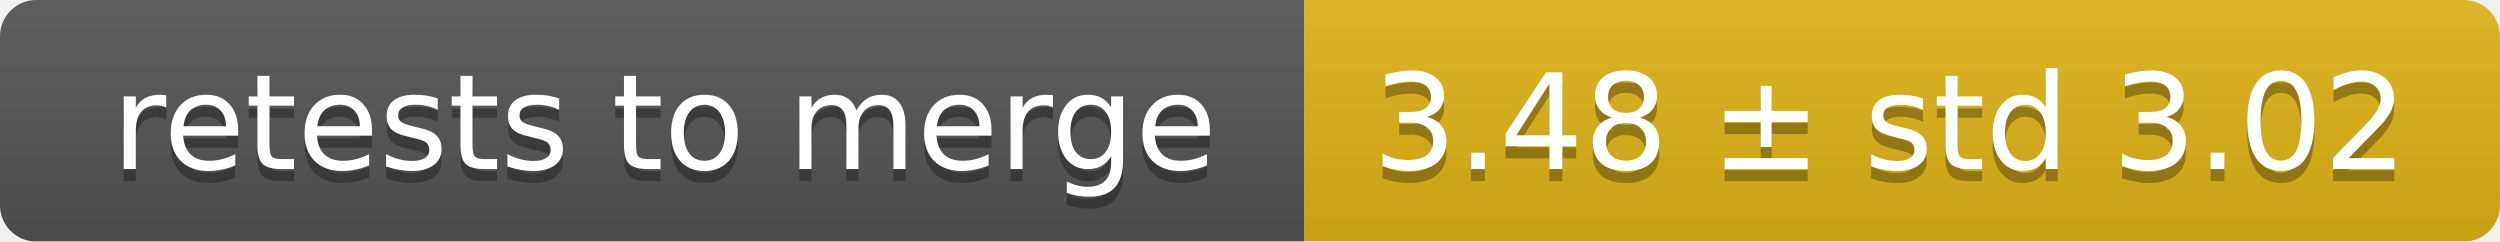
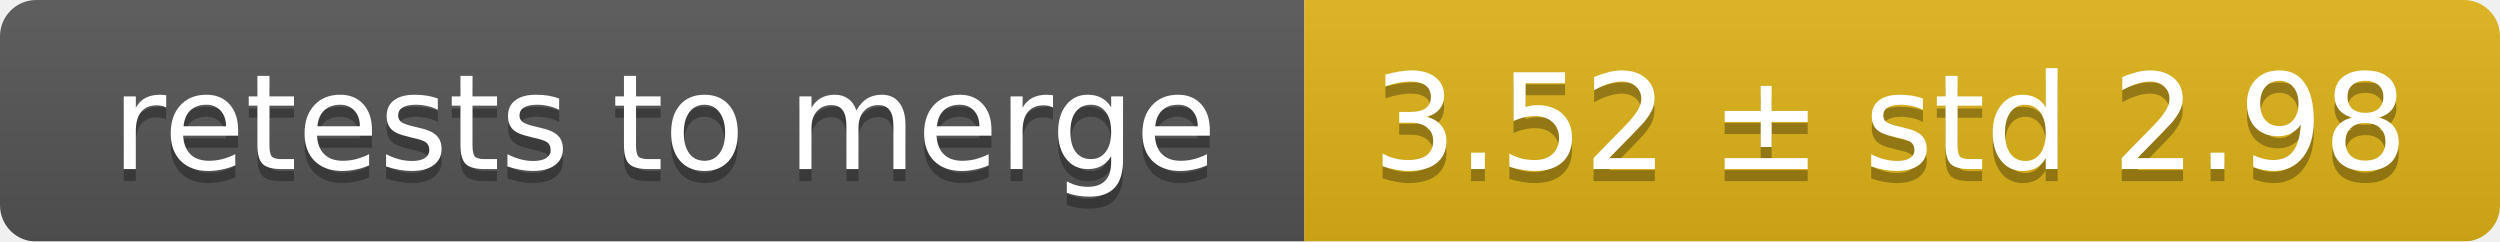
<svg xmlns="http://www.w3.org/2000/svg" width="207" height="20">
  <linearGradient id="smooth" x2="0" y2="100%">
    <stop offset="0" stop-color="#bbb" stop-opacity=".1" />
    <stop offset="1" stop-opacity=".1" />
  </linearGradient>
  <mask id="round">
    <rect width="207" height="20" rx="3" fill="#fff" />
  </mask>
  <g mask="url(#round)">
    <rect width="108" height="20" fill="#555" />
    <rect x="108" width="99" height="20" fill="#dfb317" />
    <rect width="207" height="20" fill="url(#smooth)" />
  </g>
  <g fill="#fff" text-anchor="middle" font-family="DejaVu Sans,Verdana,Geneva,sans-serif" font-size="11">
    <text x="55" y="15" fill="#010101" fill-opacity=".3">retests to merge</text>
    <text x="55" y="14">retests to merge</text>
-     <text x="156.5" y="15" fill="#010101" fill-opacity=".3">3.48 ± std 3.02</text>
-     <text x="156.5" y="14">3.48 ± std 3.02</text>
+     <text x="156.5" y="15" fill="#010101" fill-opacity=".3">3.52 ± std 2.98</text>
+     <text x="156.5" y="14">3.52 ± std 2.98</text>
  </g>
</svg>
